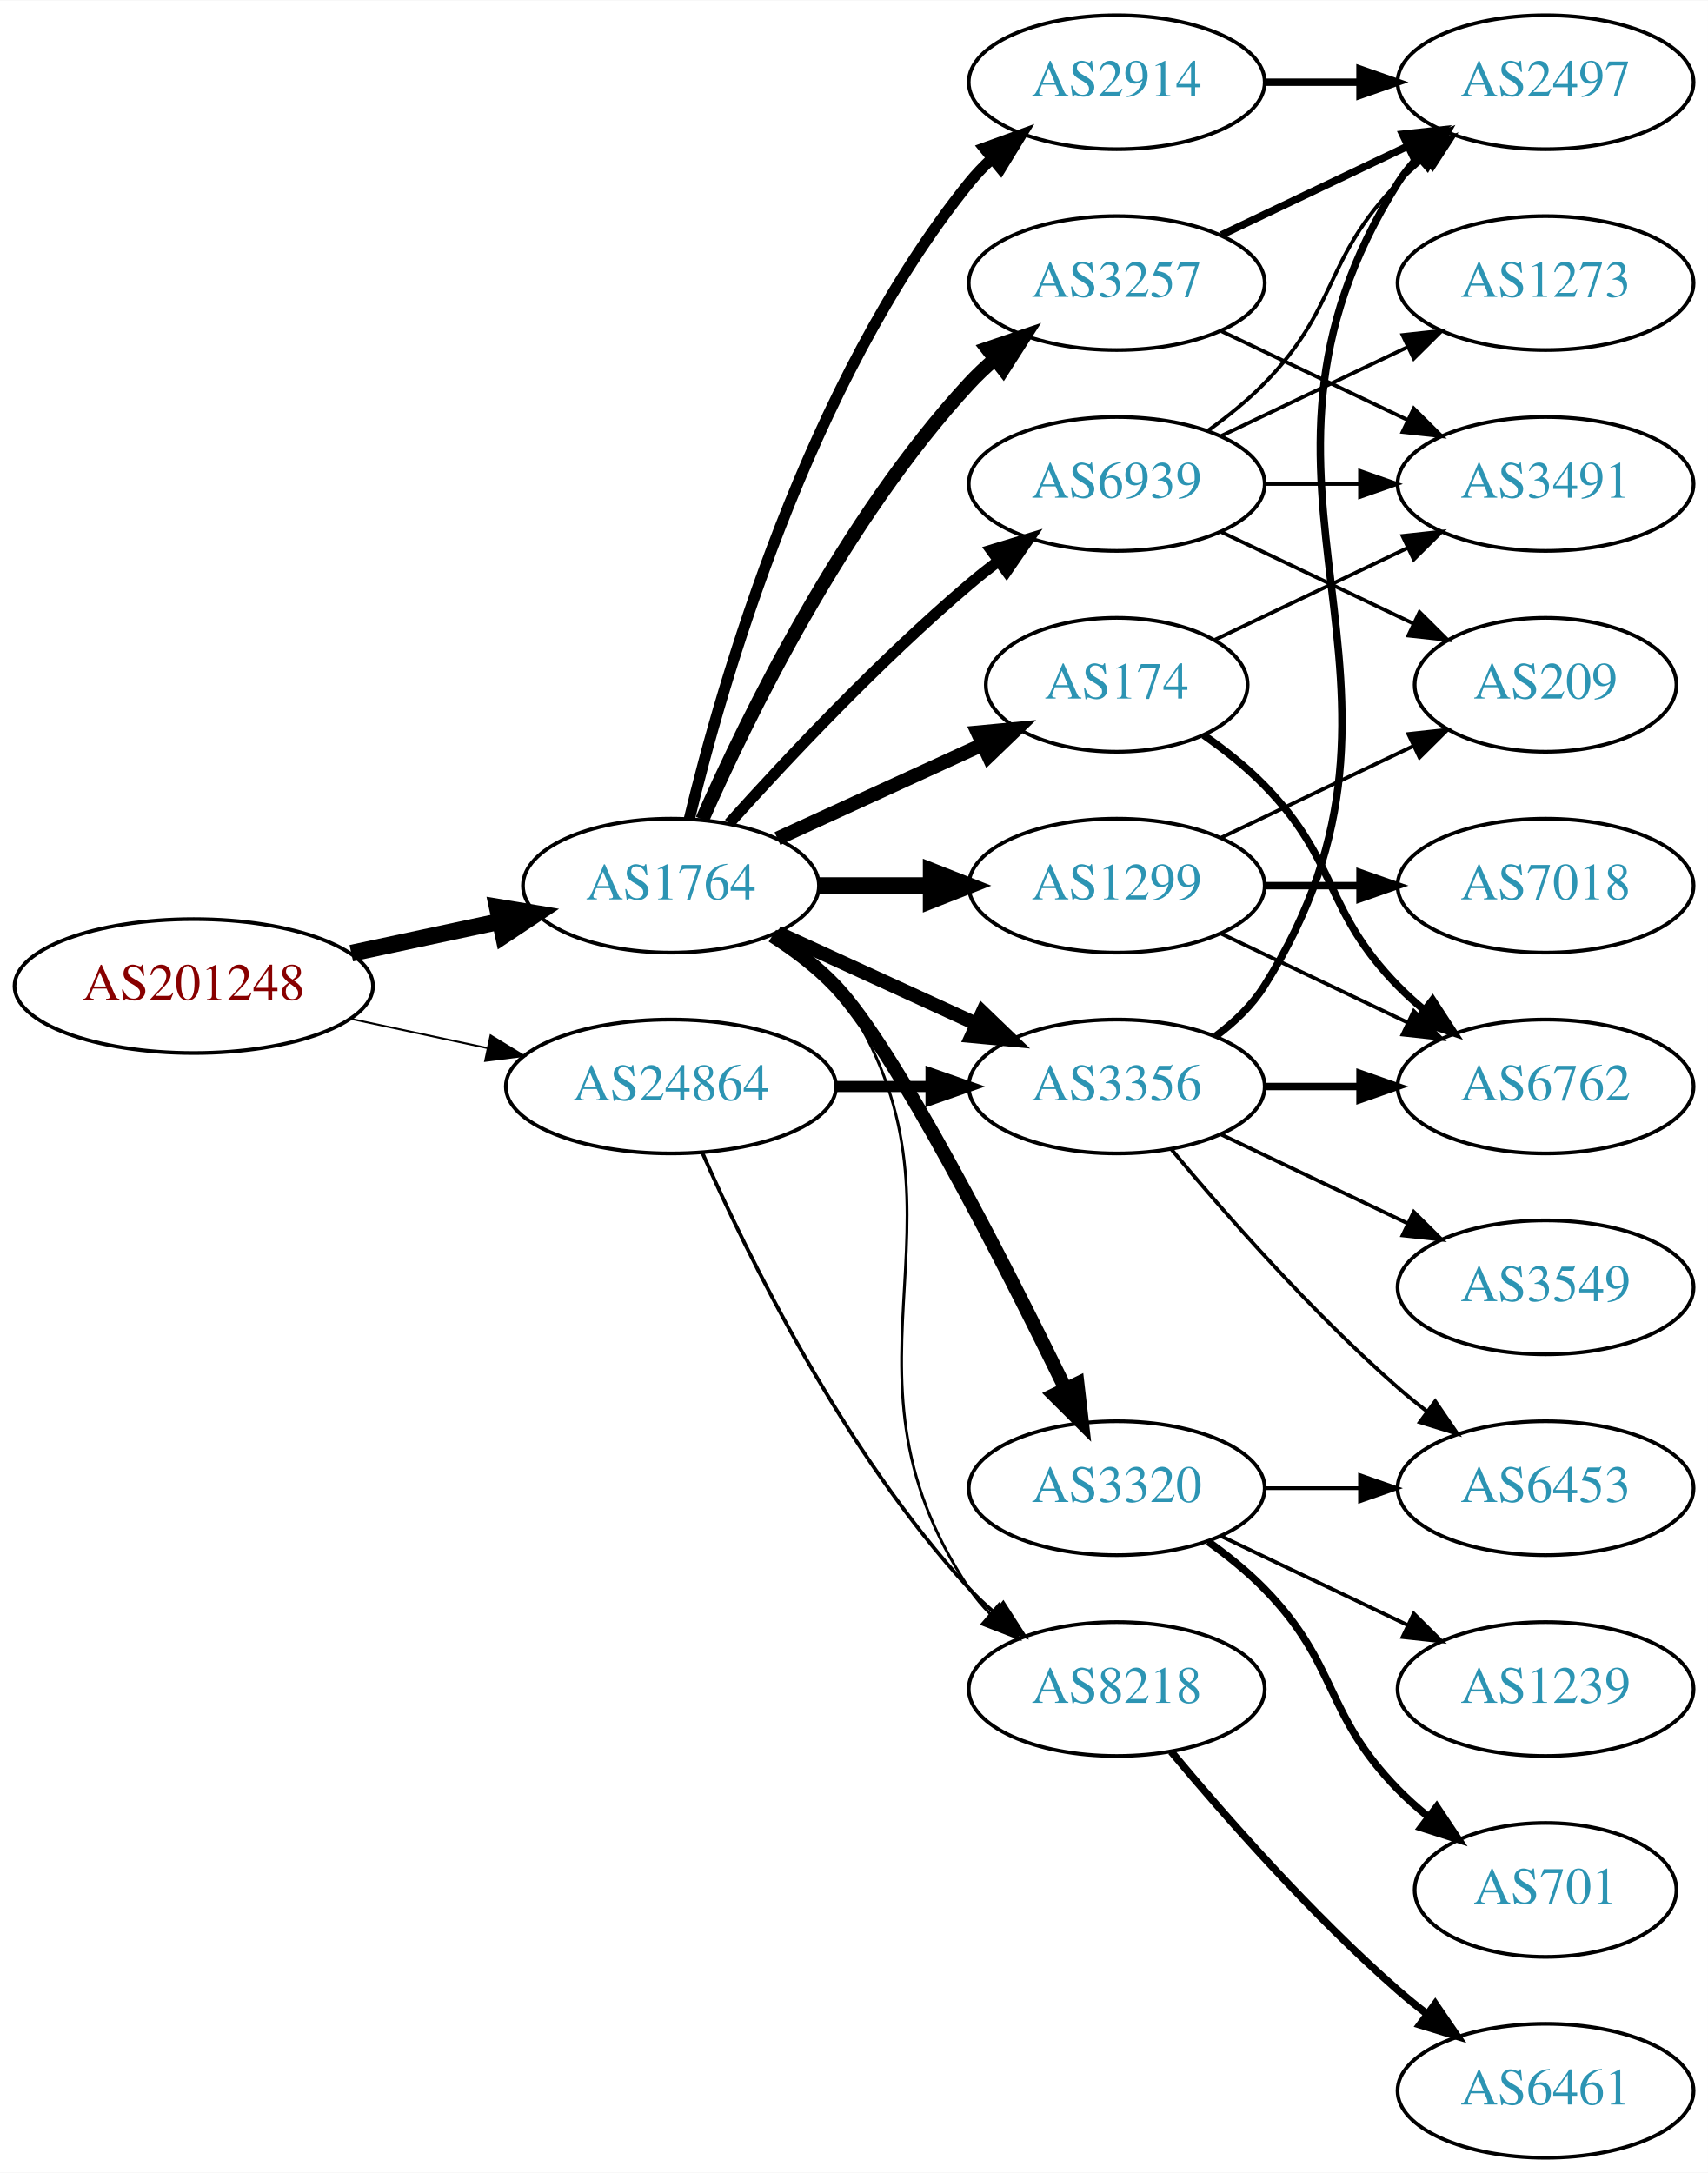
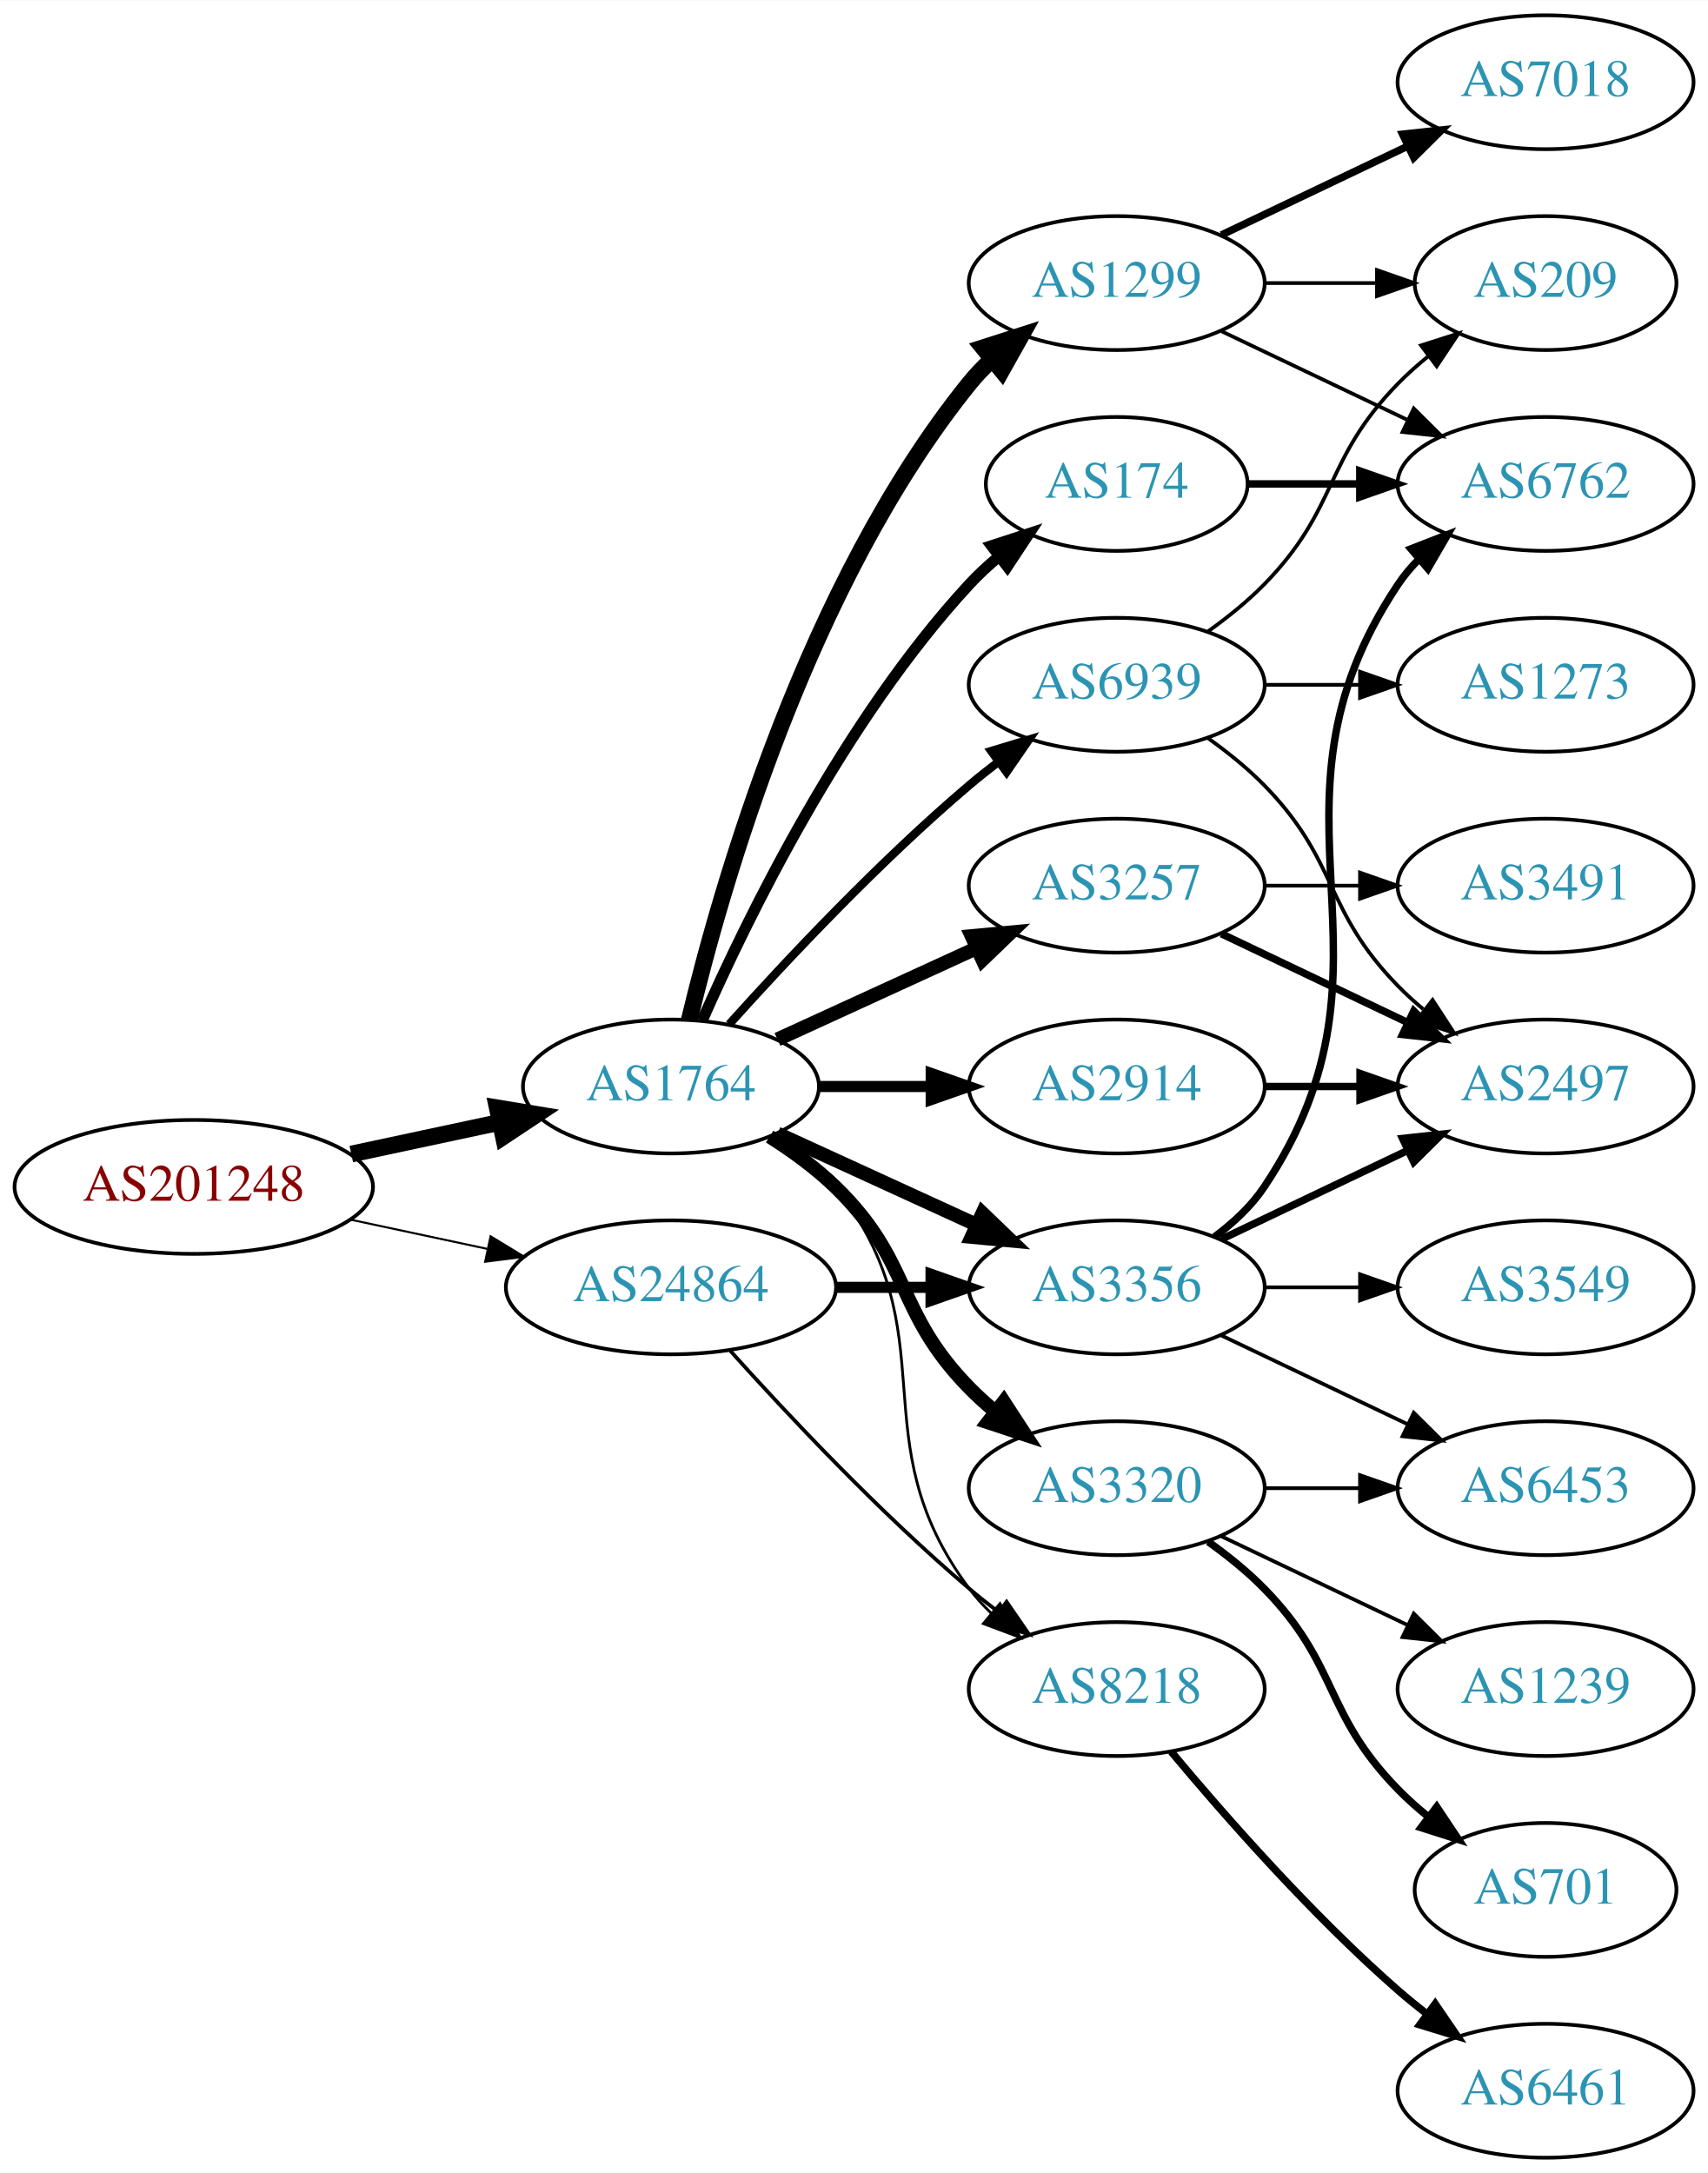
<svg xmlns="http://www.w3.org/2000/svg" xmlns:xlink="http://www.w3.org/1999/xlink" width="459pt" height="584pt" viewBox="0.00 0.00 459.17 584.00">
  <g id="graph0" class="graph" transform="scale(1 1) rotate(0) translate(4 580)">
    <polygon fill="white" stroke="none" points="-4,4 -4,-580 455.17,-580 455.17,4 -4,4" />
    <g id="node1" class="node">
      <g id="a_node1">
        <a xlink:href="/asn/201248" xlink:title="AS201248 ~ SCC EDV-Beratung AG [AT]">
-           <ellipse fill="#ffffff" stroke="black" cx="48.096" cy="-315" rx="48.192" ry="18" />
-           <text text-anchor="middle" x="48.096" y="-311.3" font-family="Times,serif" font-size="14.00" fill="#880000">AS201248</text>
+           <ellipse fill="#ffffff" stroke="black" cx="48.096" cy="-261" rx="48.192" ry="18" />
+           <text text-anchor="middle" x="48.096" y="-257.3" font-family="Times,serif" font-size="14.00" fill="#880000">AS201248</text>
        </a>
      </g>
    </g>
    <g id="node2" class="node">
      <g id="a_node2">
        <a xlink:href="/asn/1764" xlink:title="AS1764 ~ NEXTLAYER-AS [AT]">
-           <ellipse fill="#ffffff" stroke="black" cx="176.388" cy="-342" rx="39.794" ry="18" />
-           <text text-anchor="middle" x="176.388" y="-338.3" font-family="Times,serif" font-size="14.00" fill="#2c94b3">AS1764</text>
+           <ellipse fill="#ffffff" stroke="black" cx="176.388" cy="-288" rx="39.794" ry="18" />
+           <text text-anchor="middle" x="176.388" y="-284.3" font-family="Times,serif" font-size="14.00" fill="#2c94b3">AS1764</text>
        </a>
      </g>
    </g>
    <g id="edge1" class="edge">
-       <path fill="none" stroke="black" stroke-width="4.5" d="M90.448,-323.841C103.163,-326.559 117.222,-329.565 130.181,-332.335" />
-       <polygon fill="black" stroke="black" stroke-width="4.5" points="129.69,-336.257 140.292,-334.497 131.336,-328.556 129.69,-336.257" />
+       <path fill="none" stroke="black" stroke-width="4.5" d="M90.448,-269.841C103.163,-272.559 117.222,-275.565 130.181,-278.335" />
+       <polygon fill="black" stroke="black" stroke-width="4.5" points="129.69,-282.257 140.292,-280.497 131.336,-274.556 129.69,-282.257" />
    </g>
    <g id="node3" class="node">
      <g id="a_node3">
        <a xlink:href="/asn/24864" xlink:title="AS24864 ~ Raiffeisen Informatik GmbH [AT]">
-           <ellipse fill="#ffffff" stroke="black" cx="176.388" cy="-288" rx="44.393" ry="18" />
-           <text text-anchor="middle" x="176.388" y="-284.3" font-family="Times,serif" font-size="14.00" fill="#2c94b3">AS24864</text>
+           <ellipse fill="#ffffff" stroke="black" cx="176.388" cy="-234" rx="44.393" ry="18" />
+           <text text-anchor="middle" x="176.388" y="-230.3" font-family="Times,serif" font-size="14.00" fill="#2c94b3">AS24864</text>
        </a>
      </g>
    </g>
    <g id="edge2" class="edge">
-       <path fill="none" stroke="black" stroke-width="0.514" d="M90.448,-306.159C102.138,-303.66 114.964,-300.918 127.027,-298.339" />
-       <polygon fill="black" stroke="black" stroke-width="0.514" points="127.891,-301.733 136.939,-296.22 126.428,-294.888 127.891,-301.733" />
+       <path fill="none" stroke="black" stroke-width="0.545" d="M90.448,-252.159C102.138,-249.66 114.964,-246.918 127.027,-244.339" />
+       <polygon fill="black" stroke="black" stroke-width="0.545" points="127.891,-247.733 136.939,-242.22 126.428,-240.888 127.891,-247.733" />
    </g>
    <g id="node4" class="node">
      <g id="a_node4">
-         <a xlink:href="/asn/1299" xlink:title="AS1299 ~ Telia Carrier [EU]">
+         <a xlink:href="/asn/3257" xlink:title="AS3257 ~ GTT [DE]">
          <ellipse fill="#ffffff" stroke="black" cx="296.23" cy="-342" rx="39.794" ry="18" />
-           <text text-anchor="middle" x="296.23" y="-338.3" font-family="Times,serif" font-size="14.00" fill="#2c94b3">AS1299</text>
+           <text text-anchor="middle" x="296.23" y="-338.3" font-family="Times,serif" font-size="14.00" fill="#2c94b3">AS3257</text>
        </a>
      </g>
    </g>
    <g id="edge3" class="edge">
-       <path fill="none" stroke="black" stroke-width="4.5" d="M216.3,-342C225.854,-342 236.203,-342 246.166,-342" />
-       <polygon fill="black" stroke="black" stroke-width="4.5" points="246.358,-345.938 256.358,-342 246.358,-338.063 246.358,-345.938" />
+       <path fill="none" stroke="black" stroke-width="3.75" d="M205.016,-300.661C220.973,-307.973 241.244,-317.261 258.527,-325.181" />
+       <polygon fill="black" stroke="black" stroke-width="3.75" points="257.225,-328.435 267.774,-329.419 260.141,-322.071 257.225,-328.435" />
    </g>
    <g id="node5" class="node">
      <g id="a_node5">
-         <a xlink:href="/asn/3257" xlink:title="AS3257 ~ GTT [DE]">
-           <ellipse fill="#ffffff" stroke="black" cx="296.23" cy="-504" rx="39.794" ry="18" />
-           <text text-anchor="middle" x="296.23" y="-500.3" font-family="Times,serif" font-size="14.00" fill="#2c94b3">AS3257</text>
-         </a>
-       </g>
-     </g>
-     <g id="edge4" class="edge">
-       <path fill="none" stroke="black" stroke-width="3.75" d="M184.803,-359.761C196.872,-387.183 222.843,-440.473 256.584,-477 258.614,-479.198 260.853,-481.319 263.199,-483.34" />
-       <polygon fill="black" stroke="black" stroke-width="3.75" points="261.411,-486.386 271.443,-489.794 265.726,-480.874 261.411,-486.386" />
-     </g>
-     <g id="node6" class="node">
-       <g id="a_node6">
-         <a xlink:href="/asn/3356" xlink:title="AS3356 ~ Level 3 Parent, LLC [US]">
-           <ellipse fill="#ffffff" stroke="black" cx="296.23" cy="-288" rx="39.794" ry="18" />
-           <text text-anchor="middle" x="296.23" y="-284.3" font-family="Times,serif" font-size="14.00" fill="#2c94b3">AS3356</text>
-         </a>
-       </g>
-     </g>
-     <g id="edge5" class="edge">
-       <path fill="none" stroke="black" stroke-width="3.75" d="M205.016,-329.339C220.973,-322.027 241.244,-312.739 258.527,-304.819" />
-       <polygon fill="black" stroke="black" stroke-width="3.75" points="260.141,-307.929 267.774,-300.581 257.225,-301.565 260.141,-307.929" />
-     </g>
-     <g id="node7" class="node">
-       <g id="a_node7">
        <a xlink:href="/asn/8218" xlink:title="AS8218 ~ legacy Neotelecoms [FR]">
          <ellipse fill="#ffffff" stroke="black" cx="296.23" cy="-126" rx="39.794" ry="18" />
          <text text-anchor="middle" x="296.23" y="-122.3" font-family="Times,serif" font-size="14.00" fill="#2c94b3">AS8218</text>
        </a>
      </g>
    </g>
-     <g id="edge6" class="edge">
-       <path fill="none" stroke="black" stroke-width="0.75" d="M205.221,-329.162C211.036,-325.339 216.601,-320.633 220.584,-315 263.163,-254.775 215.559,-214.294 256.584,-153 258.205,-150.577 260.124,-148.305 262.226,-146.19" />
-       <polygon fill="black" stroke="black" stroke-width="0.75" points="264.593,-148.771 269.911,-139.607 260.039,-143.454 264.593,-148.771" />
-     </g>
-     <g id="node8" class="node">
-       <g id="a_node8">
-         <a xlink:href="/asn/2914" xlink:title="AS2914 ~ NTT America, Inc. [US]">
-           <ellipse fill="#ffffff" stroke="black" cx="296.23" cy="-558" rx="39.794" ry="18" />
-           <text text-anchor="middle" x="296.23" y="-554.3" font-family="Times,serif" font-size="14.00" fill="#2c94b3">AS2914</text>
-         </a>
-       </g>
-     </g>
-     <g id="edge7" class="edge">
-       <path fill="none" stroke="black" stroke-width="3" d="M181.314,-359.882C189.873,-395.609 213.021,-477.008 256.584,-531 258.415,-533.269 260.484,-535.43 262.691,-537.468" />
-       <polygon fill="black" stroke="black" stroke-width="3" points="260.614,-540.291 270.573,-543.906 265.042,-534.869 260.614,-540.291" />
-     </g>
-     <g id="node9" class="node">
-       <g id="a_node9">
+     <g id="edge4" class="edge">
+       <path fill="none" stroke="black" stroke-width="0.75" d="M204.359,-275.145C210.347,-271.28 216.207,-266.559 220.584,-261 251.882,-221.246 226.312,-193.542 256.584,-153 258.328,-150.664 260.336,-148.455 262.499,-146.383" />
+       <polygon fill="black" stroke="black" stroke-width="0.75" points="264.858,-148.973 270.299,-139.882 260.377,-143.595 264.858,-148.973" />
+     </g>
+     <g id="node6" class="node">
+       <g id="a_node6">
        <a xlink:href="/asn/3320" xlink:title="AS3320 ~ DTAG [DE]">
          <ellipse fill="#ffffff" stroke="black" cx="296.23" cy="-180" rx="39.794" ry="18" />
          <text text-anchor="middle" x="296.23" y="-176.3" font-family="Times,serif" font-size="14.00" fill="#2c94b3">AS3320</text>
        </a>
      </g>
    </g>
+     <g id="edge5" class="edge">
+       <path fill="none" stroke="black" stroke-width="3.75" d="M202.917,-274.538C209.079,-270.638 215.381,-266.052 220.584,-261 241.277,-240.906 236.411,-227.617 256.584,-207 258.676,-204.861 260.96,-202.782 263.337,-200.79" />
+       <polygon fill="black" stroke="black" stroke-width="3.75" points="265.855,-203.268 271.636,-194.389 261.58,-197.725 265.855,-203.268" />
+     </g>
+     <g id="node7" class="node">
+       <g id="a_node7">
+         <a xlink:href="/asn/174" xlink:title="AS174 ~ Cogent Communications [US]">
+           <ellipse fill="#ffffff" stroke="black" cx="296.23" cy="-450" rx="35.194" ry="18" />
+           <text text-anchor="middle" x="296.23" y="-446.3" font-family="Times,serif" font-size="14.00" fill="#2c94b3">AS174</text>
+         </a>
+       </g>
+     </g>
+     <g id="edge6" class="edge">
+       <path fill="none" stroke="black" stroke-width="3" d="M184.803,-305.761C196.872,-333.183 222.843,-386.473 256.584,-423 258.989,-425.604 261.687,-428.1 264.509,-430.449" />
+       <polygon fill="black" stroke="black" stroke-width="3" points="262.577,-433.378 272.653,-436.653 266.819,-427.809 262.577,-433.378" />
+     </g>
+     <g id="node8" class="node">
+       <g id="a_node8">
+         <a xlink:href="/asn/1299" xlink:title="AS1299 ~ Telia Carrier [EU]">
+           <ellipse fill="#ffffff" stroke="black" cx="296.23" cy="-504" rx="39.794" ry="18" />
+           <text text-anchor="middle" x="296.23" y="-500.3" font-family="Times,serif" font-size="14.00" fill="#2c94b3">AS1299</text>
+         </a>
+       </g>
+     </g>
+     <g id="edge7" class="edge">
+       <path fill="none" stroke="black" stroke-width="4.5" d="M181.314,-305.882C189.873,-341.609 213.021,-423.008 256.584,-477 258.415,-479.269 260.484,-481.43 262.691,-483.468" />
+       <polygon fill="black" stroke="black" stroke-width="4.5" points="260.337,-486.629 270.573,-489.906 265.319,-480.53 260.337,-486.629" />
+     </g>
+     <g id="node9" class="node">
+       <g id="a_node9">
+         <a xlink:href="/asn/3356" xlink:title="AS3356 ~ Level 3 Parent, LLC [US]">
+           <ellipse fill="#ffffff" stroke="black" cx="296.23" cy="-234" rx="39.794" ry="18" />
+           <text text-anchor="middle" x="296.23" y="-230.3" font-family="Times,serif" font-size="14.00" fill="#2c94b3">AS3356</text>
+         </a>
+       </g>
+     </g>
    <g id="edge8" class="edge">
-       <path fill="none" stroke="black" stroke-width="3.75" d="M203.664,-328.543C209.673,-324.697 215.717,-320.135 220.584,-315 236.681,-298.016 265.585,-241.314 282.31,-207.032" />
-       <polygon fill="black" stroke="black" stroke-width="3.75" points="285.672,-208.12 286.883,-197.595 279.372,-205.068 285.672,-208.12" />
+       <path fill="none" stroke="black" stroke-width="3.75" d="M205.016,-275.339C220.973,-268.027 241.244,-258.739 258.527,-250.819" />
+       <polygon fill="black" stroke="black" stroke-width="3.75" points="260.141,-253.929 267.774,-246.581 257.225,-247.565 260.141,-253.929" />
    </g>
    <g id="node10" class="node">
      <g id="a_node10">
-         <a xlink:href="/asn/174" xlink:title="AS174 ~ Cogent Communications [US]">
-           <ellipse fill="#ffffff" stroke="black" cx="296.23" cy="-396" rx="35.194" ry="18" />
-           <text text-anchor="middle" x="296.23" y="-392.3" font-family="Times,serif" font-size="14.00" fill="#2c94b3">AS174</text>
+         <a xlink:href="/asn/2914" xlink:title="AS2914 ~ NTT America, Inc. [US]">
+           <ellipse fill="#ffffff" stroke="black" cx="296.23" cy="-288" rx="39.794" ry="18" />
+           <text text-anchor="middle" x="296.23" y="-284.3" font-family="Times,serif" font-size="14.00" fill="#2c94b3">AS2914</text>
        </a>
      </g>
    </g>
    <g id="edge9" class="edge">
-       <path fill="none" stroke="black" stroke-width="3.75" d="M205.016,-354.661C221.433,-362.183 242.414,-371.798 260.011,-379.861" />
-       <polygon fill="black" stroke="black" stroke-width="3.75" points="258.839,-383.174 269.388,-384.158 261.755,-376.811 258.839,-383.174" />
+       <path fill="none" stroke="black" stroke-width="3" d="M216.3,-288C225.854,-288 236.203,-288 246.166,-288" />
+       <polygon fill="black" stroke="black" stroke-width="3" points="246.358,-291.5 256.358,-288 246.358,-284.5 246.358,-291.5" />
    </g>
    <g id="node11" class="node">
      <g id="a_node11">
        <a xlink:href="/asn/6939" xlink:title="AS6939 ~ Hurricane Electric LLC [US]">
-           <ellipse fill="#ffffff" stroke="black" cx="296.23" cy="-450" rx="39.794" ry="18" />
-           <text text-anchor="middle" x="296.23" y="-446.3" font-family="Times,serif" font-size="14.00" fill="#2c94b3">AS6939</text>
+           <ellipse fill="#ffffff" stroke="black" cx="296.23" cy="-396" rx="39.794" ry="18" />
+           <text text-anchor="middle" x="296.23" y="-392.3" font-family="Times,serif" font-size="14.00" fill="#2c94b3">AS6939</text>
        </a>
      </g>
    </g>
    <g id="edge10" class="edge">
-       <path fill="none" stroke="black" stroke-width="3" d="M192.034,-358.725C207.334,-375.765 232.432,-402.523 256.584,-423 259.081,-425.117 261.741,-427.232 264.453,-429.293" />
-       <polygon fill="black" stroke="black" stroke-width="3" points="262.489,-432.194 272.629,-435.266 266.619,-426.541 262.489,-432.194" />
-     </g>
-     <g id="edge32" class="edge">
-       <path fill="none" stroke="black" stroke-width="3" d="M220.599,-288C228.911,-288 237.674,-288 246.156,-288" />
-       <polygon fill="black" stroke="black" stroke-width="3" points="246.315,-291.5 256.315,-288 246.315,-284.5 246.315,-291.5" />
-     </g>
-     <g id="edge31" class="edge">
-       <path fill="none" stroke="black" d="M184.803,-270.239C196.872,-242.817 222.843,-189.527 256.584,-153 258.614,-150.802 260.853,-148.681 263.199,-146.66" />
-       <polygon fill="black" stroke="black" points="265.726,-149.126 271.443,-140.206 261.411,-143.614 265.726,-149.126" />
+       <path fill="none" stroke="black" stroke-width="2.25" d="M192.034,-304.725C207.334,-321.765 232.432,-348.523 256.584,-369 259.081,-371.117 261.741,-373.232 264.453,-375.293" />
+       <polygon fill="black" stroke="black" stroke-width="2.25" points="262.489,-378.194 272.629,-381.266 266.619,-372.541 262.489,-378.194" />
+     </g>
+     <g id="edge30" class="edge">
+       <path fill="none" stroke="black" d="M192.32,-216.956C207.646,-199.903 232.582,-173.35 256.584,-153 259.081,-150.883 261.741,-148.768 264.453,-146.707" />
+       <polygon fill="black" stroke="black" points="266.619,-149.459 272.629,-140.734 262.489,-143.806 266.619,-149.459" />
+     </g>
+     <g id="edge29" class="edge">
+       <path fill="none" stroke="black" stroke-width="3" d="M220.599,-234C228.911,-234 237.674,-234 246.156,-234" />
+       <polygon fill="black" stroke="black" stroke-width="3" points="246.315,-237.5 256.315,-234 246.315,-230.5 246.315,-237.5" />
+     </g>
+     <g id="node16" class="node">
+       <g id="a_node16">
+         <a xlink:href="/asn/3491" xlink:title="AS3491 ~ PCCW Global, Inc. [US]">
+           <ellipse fill="#ffffff" stroke="black" cx="411.523" cy="-342" rx="39.794" ry="18" />
+           <text text-anchor="middle" x="411.523" y="-338.3" font-family="Times,serif" font-size="14.00" fill="#2c94b3">AS3491</text>
+         </a>
+       </g>
+     </g>
+     <g id="edge15" class="edge">
+       <path fill="none" stroke="black" d="M335.902,-342C344.105,-342 352.869,-342 361.401,-342" />
+       <polygon fill="black" stroke="black" points="361.641,-345.5 371.641,-342 361.641,-338.5 361.641,-345.5" />
+     </g>
+     <g id="node17" class="node">
+       <g id="a_node17">
+         <a xlink:href="/asn/2497" xlink:title="AS2497 ~ Internet Initiative Japan Inc. [JP]">
+           <ellipse fill="#ffffff" stroke="black" cx="411.523" cy="-288" rx="39.794" ry="18" />
+           <text text-anchor="middle" x="411.523" y="-284.3" font-family="Times,serif" font-size="14.00" fill="#2c94b3">AS2497</text>
+         </a>
+       </g>
+     </g>
+     <g id="edge16" class="edge">
+       <path fill="none" stroke="black" stroke-width="2" d="M324.367,-329.066C339.361,-321.919 358.182,-312.948 374.405,-305.215" />
+       <polygon fill="black" stroke="black" stroke-width="2" points="376.087,-308.291 383.608,-300.829 373.075,-301.972 376.087,-308.291" />
+     </g>
+     <g id="node12" class="node">
+       <g id="a_node12">
+         <a xlink:href="/asn/6461" xlink:title="AS6461 ~ Zayo Bandwidth [US]">
+           <ellipse fill="#ffffff" stroke="black" cx="411.523" cy="-18" rx="39.794" ry="18" />
+           <text text-anchor="middle" x="411.523" y="-14.3" font-family="Times,serif" font-size="14.00" fill="#2c94b3">AS6461</text>
+         </a>
+       </g>
+     </g>
+     <g id="edge11" class="edge">
+       <path fill="none" stroke="black" stroke-width="2" d="M310.86,-109.183C325.143,-92.071 348.689,-65.255 371.877,-45 374.342,-42.846 376.981,-40.706 379.678,-38.628" />
+       <polygon fill="black" stroke="black" stroke-width="2" points="381.851,-41.375 387.832,-32.63 377.703,-35.736 381.851,-41.375" />
+     </g>
+     <g id="node13" class="node">
+       <g id="a_node13">
+         <a xlink:href="/asn/1239" xlink:title="AS1239 ~ Sprint [US]">
+           <ellipse fill="#ffffff" stroke="black" cx="411.523" cy="-126" rx="39.794" ry="18" />
+           <text text-anchor="middle" x="411.523" y="-122.3" font-family="Times,serif" font-size="14.00" fill="#2c94b3">AS1239</text>
+         </a>
+       </g>
+     </g>
+     <g id="edge12" class="edge">
+       <path fill="none" stroke="black" d="M324.367,-167.066C339.361,-159.919 358.182,-150.948 374.405,-143.215" />
+       <polygon fill="black" stroke="black" points="376.087,-146.291 383.608,-138.829 373.075,-139.972 376.087,-146.291" />
+     </g>
+     <g id="node14" class="node">
+       <g id="a_node14">
+         <a xlink:href="/asn/701" xlink:title="AS701 ~ UUNET [US]">
+           <ellipse fill="#ffffff" stroke="black" cx="411.523" cy="-72" rx="35.194" ry="18" />
+           <text text-anchor="middle" x="411.523" y="-68.3" font-family="Times,serif" font-size="14.00" fill="#2c94b3">AS701</text>
+         </a>
+       </g>
+     </g>
+     <g id="edge13" class="edge">
+       <path fill="none" stroke="black" stroke-width="2" d="M320.824,-165.611C326.08,-161.852 331.412,-157.563 335.877,-153 356.049,-132.383 351.704,-119.617 371.877,-99 374.356,-96.466 377.102,-94.017 379.955,-91.696" />
+       <polygon fill="black" stroke="black" stroke-width="2" points="382.257,-94.343 388.14,-85.532 378.046,-88.752 382.257,-94.343" />
    </g>
    <g id="node15" class="node">
      <g id="a_node15">
-         <a xlink:href="/asn/6762" xlink:title="AS6762 ~ TELECOM ITALIA SPARKLE S.p.A. [IT]">
-           <ellipse fill="#ffffff" stroke="black" cx="411.523" cy="-288" rx="39.794" ry="18" />
-           <text text-anchor="middle" x="411.523" y="-284.3" font-family="Times,serif" font-size="14.00" fill="#2c94b3">AS6762</text>
-         </a>
-       </g>
-     </g>
-     <g id="edge16" class="edge">
-       <path fill="none" stroke="black" d="M324.367,-329.066C339.361,-321.919 358.182,-312.948 374.405,-305.215" />
-       <polygon fill="black" stroke="black" points="376.087,-308.291 383.608,-300.829 373.075,-301.972 376.087,-308.291" />
-     </g>
-     <g id="node16" class="node">
-       <g id="a_node16">
-         <a xlink:href="/asn/7018" xlink:title="AS7018 ~ AT&amp;T Services, Inc. [US]">
-           <ellipse fill="#ffffff" stroke="black" cx="411.523" cy="-342" rx="39.794" ry="18" />
-           <text text-anchor="middle" x="411.523" y="-338.3" font-family="Times,serif" font-size="14.00" fill="#2c94b3">AS7018</text>
-         </a>
-       </g>
-     </g>
-     <g id="edge15" class="edge">
-       <path fill="none" stroke="black" stroke-width="2" d="M335.902,-342C344.105,-342 352.869,-342 361.401,-342" />
-       <polygon fill="black" stroke="black" stroke-width="2" points="361.641,-345.5 371.641,-342 361.641,-338.5 361.641,-345.5" />
-     </g>
-     <g id="node17" class="node">
-       <g id="a_node17">
-         <a xlink:href="/asn/209" xlink:title="AS209 ~ CenturyLink Communications, LLC [US]">
-           <ellipse fill="#ffffff" stroke="black" cx="411.523" cy="-396" rx="35.194" ry="18" />
-           <text text-anchor="middle" x="411.523" y="-392.3" font-family="Times,serif" font-size="14.00" fill="#2c94b3">AS209</text>
-         </a>
-       </g>
-     </g>
-     <g id="edge17" class="edge">
-       <path fill="none" stroke="black" d="M324.367,-354.934C339.798,-362.29 359.284,-371.577 375.819,-379.459" />
-       <polygon fill="black" stroke="black" points="374.628,-382.768 385.161,-383.911 377.64,-376.449 374.628,-382.768" />
-     </g>
-     <g id="node13" class="node">
-       <g id="a_node13">
-         <a xlink:href="/asn/2497" xlink:title="AS2497 ~ Internet Initiative Japan Inc. [JP]">
-           <ellipse fill="#ffffff" stroke="black" cx="411.523" cy="-558" rx="39.794" ry="18" />
-           <text text-anchor="middle" x="411.523" y="-554.3" font-family="Times,serif" font-size="14.00" fill="#2c94b3">AS2497</text>
-         </a>
-       </g>
-     </g>
-     <g id="edge19" class="edge">
-       <path fill="none" stroke="black" stroke-width="2" d="M324.367,-516.934C339.361,-524.081 358.182,-533.052 374.405,-540.785" />
-       <polygon fill="black" stroke="black" stroke-width="2" points="373.075,-544.028 383.608,-545.171 376.087,-537.709 373.075,-544.028" />
-     </g>
-     <g id="node19" class="node">
-       <g id="a_node19">
-         <a xlink:href="/asn/3491" xlink:title="AS3491 ~ PCCW Global, Inc. [US]">
-           <ellipse fill="#ffffff" stroke="black" cx="411.523" cy="-450" rx="39.794" ry="18" />
-           <text text-anchor="middle" x="411.523" y="-446.3" font-family="Times,serif" font-size="14.00" fill="#2c94b3">AS3491</text>
-         </a>
-       </g>
-     </g>
-     <g id="edge20" class="edge">
-       <path fill="none" stroke="black" d="M324.367,-491.066C339.361,-483.919 358.182,-474.948 374.405,-467.215" />
-       <polygon fill="black" stroke="black" points="376.087,-470.291 383.608,-462.829 373.075,-463.972 376.087,-470.291" />
-     </g>
-     <g id="node12" class="node">
-       <g id="a_node12">
        <a xlink:href="/asn/6453" xlink:title="AS6453 ~ TATA COMMUNICATIONS (AMERICA) INC [US]">
          <ellipse fill="#ffffff" stroke="black" cx="411.523" cy="-180" rx="39.794" ry="18" />
          <text text-anchor="middle" x="411.523" y="-176.3" font-family="Times,serif" font-size="14.00" fill="#2c94b3">AS6453</text>
        </a>
      </g>
    </g>
-     <g id="edge11" class="edge">
-       <path fill="none" stroke="black" d="M310.86,-271.183C325.143,-254.071 348.689,-227.255 371.877,-207 374.342,-204.846 376.981,-202.706 379.678,-200.628" />
-       <polygon fill="black" stroke="black" points="381.851,-203.375 387.832,-194.63 377.703,-197.736 381.851,-203.375" />
-     </g>
-     <g id="edge12" class="edge">
-       <path fill="none" stroke="black" stroke-width="2" d="M322.756,-301.472C327.801,-305.223 332.556,-309.74 335.877,-315 387.826,-397.3 319.927,-448.7 371.877,-531 373.433,-533.466 375.305,-535.768 377.374,-537.905" />
-       <polygon fill="black" stroke="black" stroke-width="2" points="375.153,-540.611 384.997,-544.528 379.743,-535.327 375.153,-540.611" />
-     </g>
-     <g id="node14" class="node">
-       <g id="a_node14">
+     <g id="edge14" class="edge">
+       <path fill="none" stroke="black" d="M335.902,-180C344.105,-180 352.869,-180 361.401,-180" />
+       <polygon fill="black" stroke="black" points="361.641,-183.5 371.641,-180 361.641,-176.5 361.641,-183.5" />
+     </g>
+     <g id="node18" class="node">
+       <g id="a_node18">
+         <a xlink:href="/asn/6762" xlink:title="AS6762 ~ TELECOM ITALIA SPARKLE S.p.A. [IT]">
+           <ellipse fill="#ffffff" stroke="black" cx="411.523" cy="-450" rx="39.794" ry="18" />
+           <text text-anchor="middle" x="411.523" y="-446.3" font-family="Times,serif" font-size="14.00" fill="#2c94b3">AS6762</text>
+         </a>
+       </g>
+     </g>
+     <g id="edge17" class="edge">
+       <path fill="none" stroke="black" stroke-width="2" d="M331.529,-450C340.906,-450 351.257,-450 361.291,-450" />
+       <polygon fill="black" stroke="black" stroke-width="2" points="361.58,-453.5 371.58,-450 361.58,-446.5 361.58,-453.5" />
+     </g>
+     <g id="edge22" class="edge">
+       <path fill="none" stroke="black" d="M324.367,-491.066C339.361,-483.919 358.182,-474.948 374.405,-467.215" />
+       <polygon fill="black" stroke="black" points="376.087,-470.291 383.608,-462.829 373.075,-463.972 376.087,-470.291" />
+     </g>
+     <g id="node20" class="node">
+       <g id="a_node20">
+         <a xlink:href="/asn/7018" xlink:title="AS7018 ~ AT&amp;T Services, Inc. [US]">
+           <ellipse fill="#ffffff" stroke="black" cx="411.523" cy="-558" rx="39.794" ry="18" />
+           <text text-anchor="middle" x="411.523" y="-554.3" font-family="Times,serif" font-size="14.00" fill="#2c94b3">AS7018</text>
+         </a>
+       </g>
+     </g>
+     <g id="edge23" class="edge">
+       <path fill="none" stroke="black" stroke-width="2" d="M324.367,-516.934C339.361,-524.081 358.182,-533.052 374.405,-540.785" />
+       <polygon fill="black" stroke="black" stroke-width="2" points="373.075,-544.028 383.608,-545.171 376.087,-537.709 373.075,-544.028" />
+     </g>
+     <g id="node21" class="node">
+       <g id="a_node21">
+         <a xlink:href="/asn/209" xlink:title="AS209 ~ CenturyLink Communications, LLC [US]">
+           <ellipse fill="#ffffff" stroke="black" cx="411.523" cy="-504" rx="35.194" ry="18" />
+           <text text-anchor="middle" x="411.523" y="-500.3" font-family="Times,serif" font-size="14.00" fill="#2c94b3">AS209</text>
+         </a>
+       </g>
+     </g>
+     <g id="edge24" class="edge">
+       <path fill="none" stroke="black" d="M335.902,-504C345.608,-504 356.098,-504 366.061,-504" />
+       <polygon fill="black" stroke="black" points="366.198,-507.5 376.198,-504 366.198,-500.5 366.198,-507.5" />
+     </g>
+     <g id="edge20" class="edge">
+       <path fill="none" stroke="black" d="M324.367,-221.066C339.361,-213.919 358.182,-204.948 374.405,-197.215" />
+       <polygon fill="black" stroke="black" points="376.087,-200.291 383.608,-192.829 373.075,-193.972 376.087,-200.291" />
+     </g>
+     <g id="edge19" class="edge">
+       <path fill="none" stroke="black" stroke-width="2" d="M324.367,-246.934C339.361,-254.081 358.182,-263.052 374.405,-270.785" />
+       <polygon fill="black" stroke="black" stroke-width="2" points="373.075,-274.028 383.608,-275.171 376.087,-267.709 373.075,-274.028" />
+     </g>
+     <g id="edge21" class="edge">
+       <path fill="none" stroke="black" stroke-width="2" d="M322.549,-247.607C327.605,-251.351 332.417,-255.831 335.877,-261 376.901,-322.294 330.852,-361.706 371.877,-423 373.498,-425.423 375.417,-427.695 377.519,-429.81" />
+       <polygon fill="black" stroke="black" stroke-width="2" points="375.332,-432.546 385.204,-436.393 379.886,-427.229 375.332,-432.546" />
+     </g>
+     <g id="node19" class="node">
+       <g id="a_node19">
        <a xlink:href="/asn/3549" xlink:title="AS3549 ~ Level 3 Parent, LLC [US]">
          <ellipse fill="#ffffff" stroke="black" cx="411.523" cy="-234" rx="39.794" ry="18" />
          <text text-anchor="middle" x="411.523" y="-230.3" font-family="Times,serif" font-size="14.00" fill="#2c94b3">AS3549</text>
        </a>
      </g>
    </g>
-     <g id="edge13" class="edge">
-       <path fill="none" stroke="black" d="M324.367,-275.066C339.361,-267.919 358.182,-258.948 374.405,-251.215" />
-       <polygon fill="black" stroke="black" points="376.087,-254.291 383.608,-246.829 373.075,-247.972 376.087,-254.291" />
-     </g>
-     <g id="edge14" class="edge">
+     <g id="edge18" class="edge">
+       <path fill="none" stroke="black" d="M335.902,-234C344.105,-234 352.869,-234 361.401,-234" />
+       <polygon fill="black" stroke="black" points="361.641,-237.5 371.641,-234 361.641,-230.5 361.641,-237.5" />
+     </g>
+     <g id="edge25" class="edge">
      <path fill="none" stroke="black" stroke-width="2" d="M335.902,-288C344.105,-288 352.869,-288 361.401,-288" />
      <polygon fill="black" stroke="black" stroke-width="2" points="361.641,-291.5 371.641,-288 361.641,-284.5 361.641,-291.5" />
    </g>
-     <g id="node18" class="node">
-       <g id="a_node18">
-         <a xlink:href="/asn/6461" xlink:title="AS6461 ~ Zayo Bandwidth [US]">
-           <ellipse fill="#ffffff" stroke="black" cx="411.523" cy="-18" rx="39.794" ry="18" />
-           <text text-anchor="middle" x="411.523" y="-14.3" font-family="Times,serif" font-size="14.00" fill="#2c94b3">AS6461</text>
-         </a>
-       </g>
-     </g>
-     <g id="edge18" class="edge">
-       <path fill="none" stroke="black" stroke-width="2" d="M310.86,-109.183C325.143,-92.071 348.689,-65.255 371.877,-45 374.342,-42.846 376.981,-40.706 379.678,-38.628" />
-       <polygon fill="black" stroke="black" stroke-width="2" points="381.851,-41.375 387.832,-32.63 377.703,-35.736 381.851,-41.375" />
-     </g>
-     <g id="edge26" class="edge">
-       <path fill="none" stroke="black" stroke-width="2" d="M335.902,-558C344.105,-558 352.869,-558 361.401,-558" />
-       <polygon fill="black" stroke="black" stroke-width="2" points="361.641,-561.5 371.641,-558 361.641,-554.5 361.641,-561.5" />
-     </g>
-     <g id="edge23" class="edge">
-       <path fill="none" stroke="black" d="M335.902,-180C344.105,-180 352.869,-180 361.401,-180" />
-       <polygon fill="black" stroke="black" points="361.641,-183.5 371.641,-180 361.641,-176.5 361.641,-183.5" />
-     </g>
-     <g id="node20" class="node">
-       <g id="a_node20">
-         <a xlink:href="/asn/701" xlink:title="AS701 ~ UUNET [US]">
-           <ellipse fill="#ffffff" stroke="black" cx="411.523" cy="-72" rx="35.194" ry="18" />
-           <text text-anchor="middle" x="411.523" y="-68.3" font-family="Times,serif" font-size="14.00" fill="#2c94b3">AS701</text>
-         </a>
-       </g>
-     </g>
-     <g id="edge21" class="edge">
-       <path fill="none" stroke="black" stroke-width="2" d="M320.824,-165.611C326.08,-161.852 331.412,-157.563 335.877,-153 356.049,-132.383 351.704,-119.617 371.877,-99 374.356,-96.466 377.102,-94.017 379.955,-91.696" />
-       <polygon fill="black" stroke="black" stroke-width="2" points="382.257,-94.343 388.14,-85.532 378.046,-88.752 382.257,-94.343" />
-     </g>
-     <g id="node21" class="node">
-       <g id="a_node21">
-         <a xlink:href="/asn/1239" xlink:title="AS1239 ~ Sprint [US]">
-           <ellipse fill="#ffffff" stroke="black" cx="411.523" cy="-126" rx="39.794" ry="18" />
-           <text text-anchor="middle" x="411.523" y="-122.3" font-family="Times,serif" font-size="14.00" fill="#2c94b3">AS1239</text>
-         </a>
-       </g>
-     </g>
-     <g id="edge22" class="edge">
-       <path fill="none" stroke="black" d="M324.367,-167.066C339.361,-159.919 358.182,-150.948 374.405,-143.215" />
-       <polygon fill="black" stroke="black" points="376.087,-146.291 383.608,-138.829 373.075,-139.972 376.087,-146.291" />
-     </g>
-     <g id="edge25" class="edge">
-       <path fill="none" stroke="black" stroke-width="2" d="M319.613,-382.468C325.255,-378.51 331.068,-373.914 335.877,-369 356.049,-348.383 351.704,-335.617 371.877,-315 373.969,-312.861 376.253,-310.782 378.63,-308.79" />
-       <polygon fill="black" stroke="black" stroke-width="2" points="381.148,-311.268 386.929,-302.389 376.873,-305.725 381.148,-311.268" />
-     </g>
-     <g id="edge24" class="edge">
-       <path fill="none" stroke="black" d="M322.655,-408.119C337.958,-415.413 357.681,-424.814 374.563,-432.86" />
-       <polygon fill="black" stroke="black" points="373.071,-436.026 383.604,-437.169 376.082,-429.707 373.071,-436.026" />
+     <g id="edge27" class="edge">
+       <path fill="none" stroke="black" d="M320.824,-381.611C326.08,-377.852 331.412,-373.563 335.877,-369 356.049,-348.383 351.704,-335.617 371.877,-315 373.969,-312.861 376.253,-310.782 378.63,-308.79" />
+       <polygon fill="black" stroke="black" points="381.148,-311.268 386.929,-302.389 376.873,-305.725 381.148,-311.268" />
    </g>
    <g id="edge28" class="edge">
-       <path fill="none" stroke="black" d="M320.824,-464.389C326.08,-468.148 331.412,-472.437 335.877,-477 356.049,-497.617 351.704,-510.383 371.877,-531 373.969,-533.139 376.253,-535.218 378.63,-537.21" />
-       <polygon fill="black" stroke="black" points="376.873,-540.275 386.929,-543.611 381.148,-534.732 376.873,-540.275" />
-     </g>
-     <g id="edge30" class="edge">
-       <path fill="none" stroke="black" d="M324.367,-437.066C339.798,-429.71 359.284,-420.423 375.819,-412.541" />
-       <polygon fill="black" stroke="black" points="377.64,-415.551 385.161,-408.089 374.628,-409.232 377.64,-415.551" />
-     </g>
-     <g id="edge29" class="edge">
-       <path fill="none" stroke="black" d="M335.902,-450C344.105,-450 352.869,-450 361.401,-450" />
-       <polygon fill="black" stroke="black" points="361.641,-453.5 371.641,-450 361.641,-446.5 361.641,-453.5" />
+       <path fill="none" stroke="black" d="M320.824,-410.389C326.08,-414.148 331.412,-418.437 335.877,-423 356.049,-443.617 351.704,-456.383 371.877,-477 374.356,-479.534 377.102,-481.983 379.955,-484.304" />
+       <polygon fill="black" stroke="black" points="378.046,-487.248 388.14,-490.468 382.257,-481.657 378.046,-487.248" />
    </g>
    <g id="node22" class="node">
      <g id="a_node22">
        <a xlink:href="/asn/1273" xlink:title="AS1273 ~ Vodafone Group PLC [EU]">
-           <ellipse fill="#ffffff" stroke="black" cx="411.523" cy="-504" rx="39.794" ry="18" />
-           <text text-anchor="middle" x="411.523" y="-500.3" font-family="Times,serif" font-size="14.00" fill="#2c94b3">AS1273</text>
-         </a>
-       </g>
-     </g>
-     <g id="edge27" class="edge">
-       <path fill="none" stroke="black" d="M324.367,-462.934C339.361,-470.081 358.182,-479.052 374.405,-486.785" />
-       <polygon fill="black" stroke="black" points="373.075,-490.028 383.608,-491.171 376.087,-483.709 373.075,-490.028" />
+           <ellipse fill="#ffffff" stroke="black" cx="411.523" cy="-396" rx="39.794" ry="18" />
+           <text text-anchor="middle" x="411.523" y="-392.3" font-family="Times,serif" font-size="14.00" fill="#2c94b3">AS1273</text>
+         </a>
+       </g>
+     </g>
+     <g id="edge26" class="edge">
+       <path fill="none" stroke="black" d="M335.902,-396C344.105,-396 352.869,-396 361.401,-396" />
+       <polygon fill="black" stroke="black" points="361.641,-399.5 371.641,-396 361.641,-392.5 361.641,-399.5" />
    </g>
  </g>
</svg>
